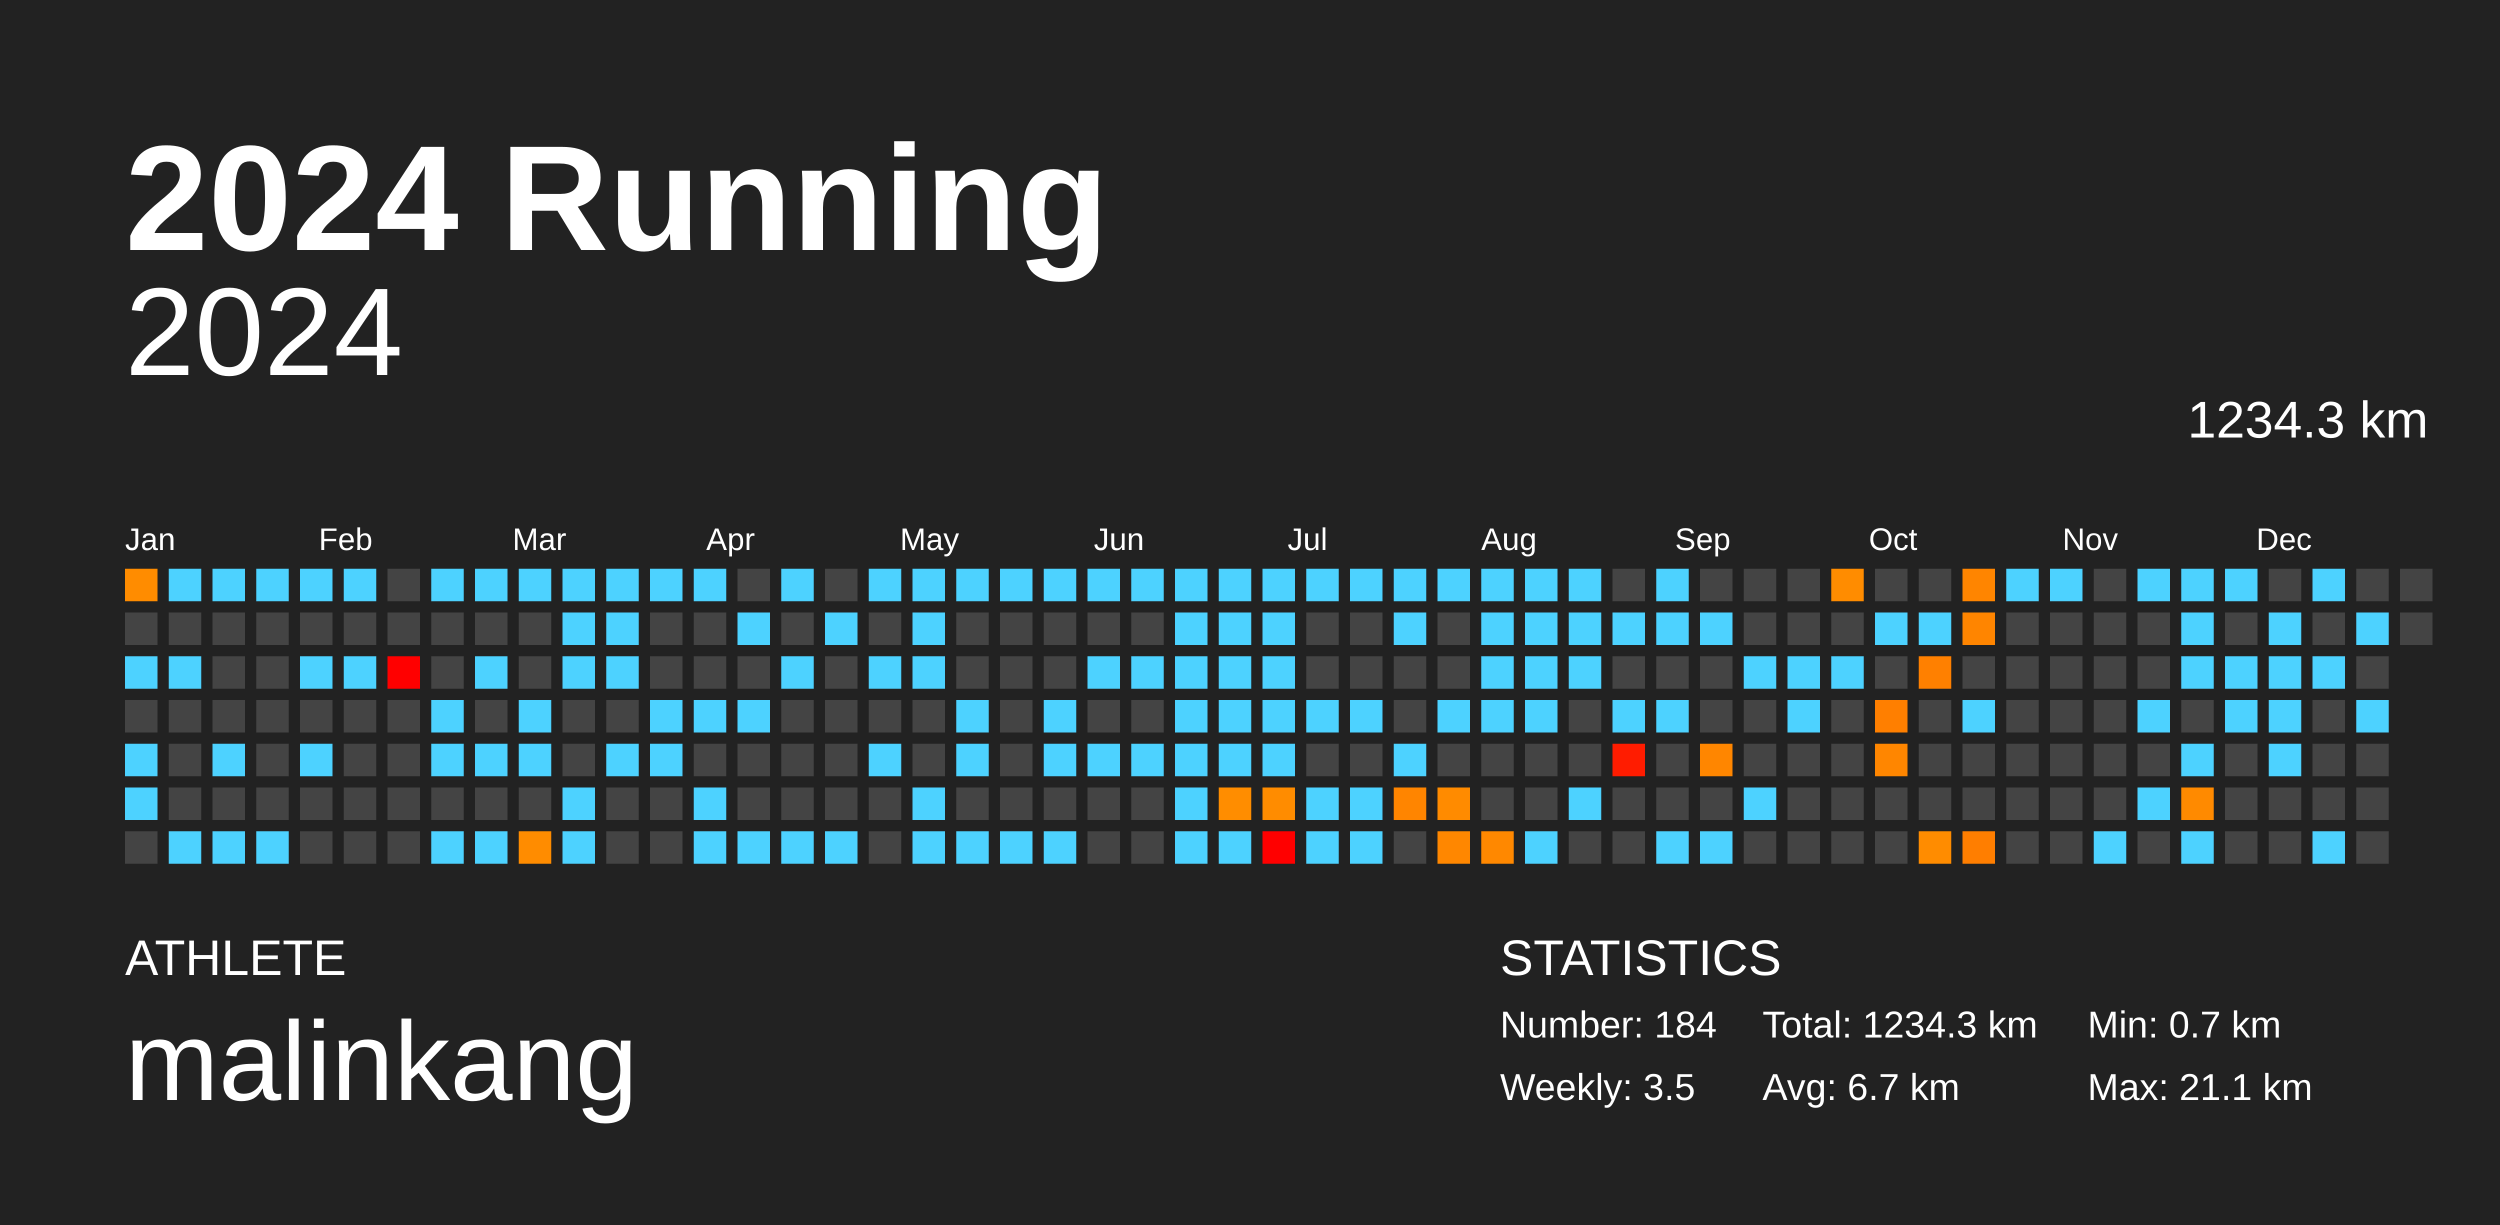
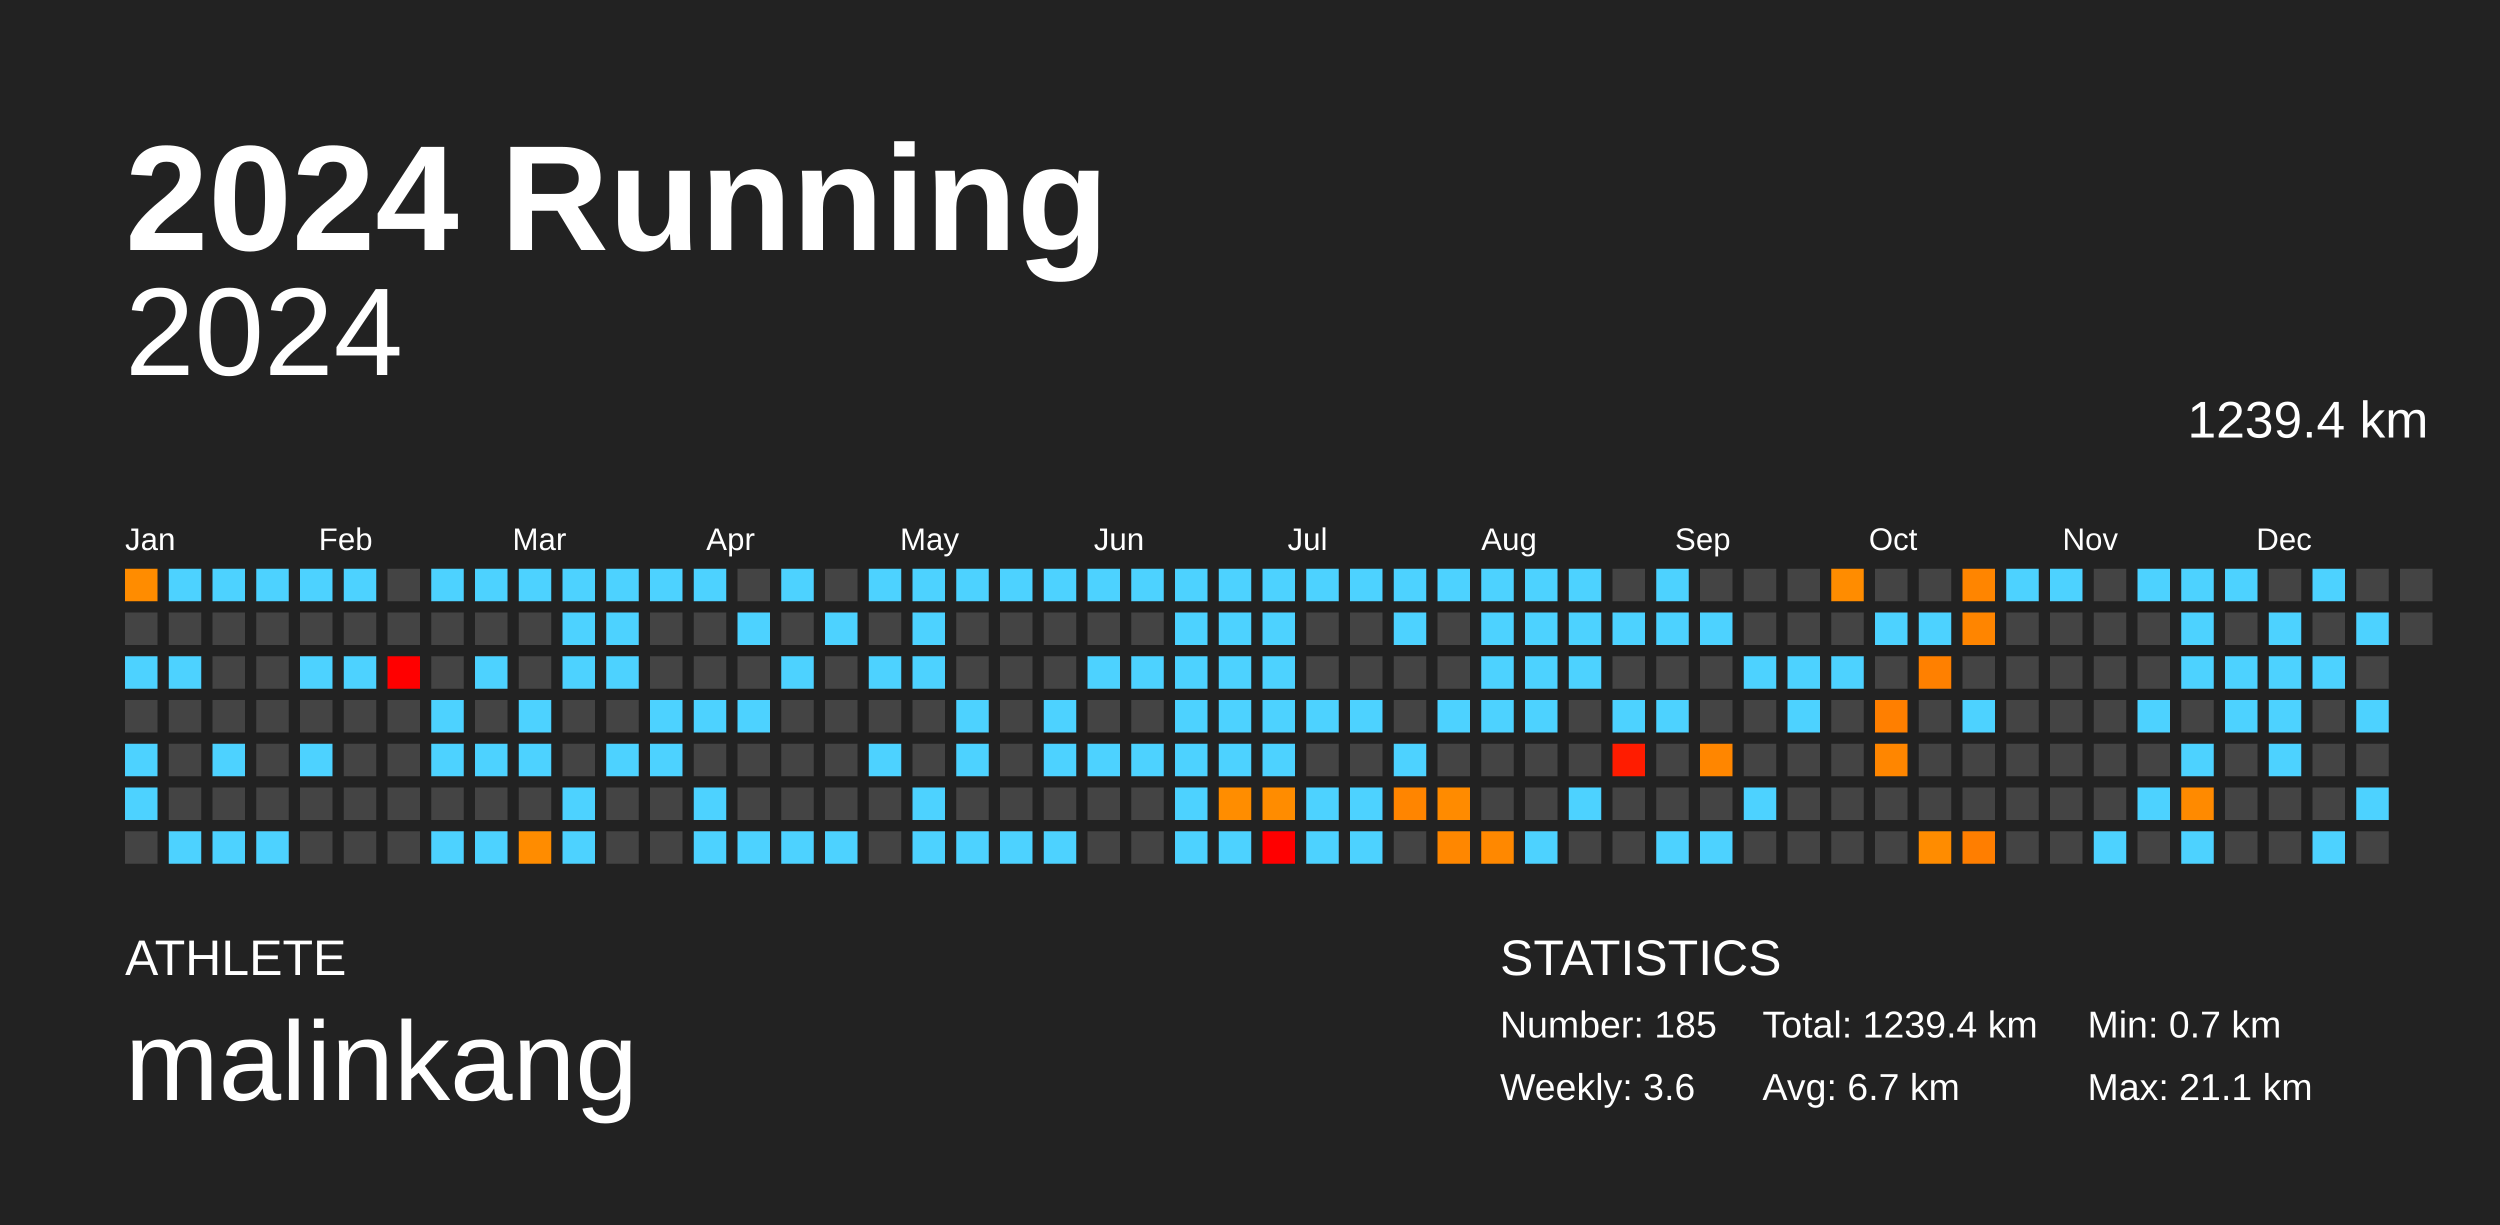
<svg xmlns="http://www.w3.org/2000/svg" baseProfile="full" height="98mm" version="1.1" viewBox="0,0,200,98" width="200mm">
  <defs />
  <rect fill="#222222" height="98" width="200" x="0" y="0" />
  <text fill="#FFFFFF" style="font-size:12px; font-family:Arial; font-weight:bold;" x="10" y="20">2024 Running</text>
  <text fill="#FFFFFF" style="font-size:4px; font-family:Arial" x="10" y="78">ATHLETE</text>
  <text fill="#FFFFFF" style="font-size:9px; font-family:Arial" x="10" y="88">malinkang</text>
  <text fill="#FFFFFF" style="font-size:4px; font-family:Arial" x="120" y="78">STATISTICS</text>
-   <text fill="#FFFFFF" style="font-size:3px; font-family:Arial" x="120" y="83">Number: 184</text>
-   <text fill="#FFFFFF" style="font-size:3px; font-family:Arial" x="120" y="88">Weekly: 3.5</text>
-   <text fill="#FFFFFF" style="font-size:3px; font-family:Arial" x="141" y="83">Total: 1234.3 km</text>
+   <text fill="#FFFFFF" style="font-size:3px; font-family:Arial" x="120" y="83">Number: 185</text>
+   <text fill="#FFFFFF" style="font-size:3px; font-family:Arial" x="120" y="88">Weekly: 3.6</text>
+   <text fill="#FFFFFF" style="font-size:3px; font-family:Arial" x="141" y="83">Total: 1239.4 km</text>
  <text fill="#FFFFFF" style="font-size:3px; font-family:Arial" x="141" y="88">Avg: 6.7 km</text>
  <text fill="#FFFFFF" style="font-size:3px; font-family:Arial" x="167" y="83">Min: 0.7 km</text>
  <text fill="#FFFFFF" style="font-size:3px; font-family:Arial" x="167" y="88">Max: 21.1 km</text>
  <text alignment-baseline="hanging" fill="#FFFFFF" style="font-size:10.0px; font-family:Arial;" x="10" y="30">2024</text>
-   <text alignment-baseline="hanging" fill="#FFFFFF" style="font-size:4.125px; font-family:Arial;" x="175" y="35">1234.3 km</text>
+   <text alignment-baseline="hanging" fill="#FFFFFF" style="font-size:4.125px; font-family:Arial;" x="175" y="35">1239.4 km</text>
  <text fill="#FFFFFF" style="font-size:2.5px; font-family:Arial" x="10.0" y="44">Jan</text>
  <text fill="#FFFFFF" style="font-size:2.5px; font-family:Arial" x="25.5" y="44">Feb</text>
  <text fill="#FFFFFF" style="font-size:2.5px; font-family:Arial" x="41.0" y="44">Mar</text>
  <text fill="#FFFFFF" style="font-size:2.5px; font-family:Arial" x="56.5" y="44">Apr</text>
  <text fill="#FFFFFF" style="font-size:2.5px; font-family:Arial" x="72.0" y="44">May</text>
  <text fill="#FFFFFF" style="font-size:2.5px; font-family:Arial" x="87.5" y="44">Jun</text>
  <text fill="#FFFFFF" style="font-size:2.5px; font-family:Arial" x="103.0" y="44">Jul</text>
  <text fill="#FFFFFF" style="font-size:2.5px; font-family:Arial" x="118.5" y="44">Aug</text>
  <text fill="#FFFFFF" style="font-size:2.5px; font-family:Arial" x="134.0" y="44">Sep</text>
  <text fill="#FFFFFF" style="font-size:2.5px; font-family:Arial" x="149.5" y="44">Oct</text>
  <text fill="#FFFFFF" style="font-size:2.5px; font-family:Arial" x="165.0" y="44">Nov</text>
  <text fill="#FFFFFF" style="font-size:2.5px; font-family:Arial" x="180.5" y="44">Dec</text>
  <rect fill="#ff8c00" height="2.6" width="2.6" x="10.0" y="45.5" />
  <rect fill="#444444" height="2.6" width="2.6" x="10.0" y="49.0" />
  <rect fill="#4dd2ff" height="2.6" width="2.6" x="10.0" y="52.5" />
  <rect fill="#444444" height="2.6" width="2.6" x="10.0" y="56.0" />
  <rect fill="#4dd2ff" height="2.6" width="2.6" x="10.0" y="59.5" />
  <rect fill="#4dd2ff" height="2.6" width="2.6" x="10.0" y="63.0" />
  <rect fill="#444444" height="2.6" width="2.6" x="10.0" y="66.5" />
  <rect fill="#4dd2ff" height="2.6" width="2.6" x="13.5" y="45.5" />
  <rect fill="#444444" height="2.6" width="2.6" x="13.5" y="49.0" />
  <rect fill="#4dd2ff" height="2.6" width="2.6" x="13.5" y="52.5" />
  <rect fill="#444444" height="2.6" width="2.6" x="13.5" y="56.0" />
  <rect fill="#444444" height="2.6" width="2.6" x="13.5" y="59.5" />
  <rect fill="#444444" height="2.6" width="2.6" x="13.5" y="63.0" />
  <rect fill="#4dd2ff" height="2.6" width="2.6" x="13.5" y="66.5" />
  <rect fill="#4dd2ff" height="2.6" width="2.6" x="17.0" y="45.5" />
  <rect fill="#444444" height="2.6" width="2.6" x="17.0" y="49.0" />
  <rect fill="#444444" height="2.6" width="2.6" x="17.0" y="52.5" />
  <rect fill="#444444" height="2.6" width="2.6" x="17.0" y="56.0" />
  <rect fill="#4dd2ff" height="2.6" width="2.6" x="17.0" y="59.5" />
  <rect fill="#444444" height="2.6" width="2.6" x="17.0" y="63.0" />
  <rect fill="#4dd2ff" height="2.6" width="2.6" x="17.0" y="66.5" />
  <rect fill="#4dd2ff" height="2.6" width="2.6" x="20.5" y="45.5" />
  <rect fill="#444444" height="2.6" width="2.6" x="20.5" y="49.0" />
  <rect fill="#444444" height="2.6" width="2.6" x="20.5" y="52.5" />
  <rect fill="#444444" height="2.6" width="2.6" x="20.5" y="56.0" />
  <rect fill="#444444" height="2.6" width="2.6" x="20.5" y="59.5" />
  <rect fill="#444444" height="2.6" width="2.6" x="20.5" y="63.0" />
  <rect fill="#4dd2ff" height="2.6" width="2.6" x="20.5" y="66.5" />
  <rect fill="#4dd2ff" height="2.6" width="2.6" x="24.0" y="45.5" />
  <rect fill="#444444" height="2.6" width="2.6" x="24.0" y="49.0" />
  <rect fill="#4dd2ff" height="2.6" width="2.6" x="24.0" y="52.5" />
  <rect fill="#444444" height="2.6" width="2.6" x="24.0" y="56.0" />
  <rect fill="#4dd2ff" height="2.6" width="2.6" x="24.0" y="59.5" />
  <rect fill="#444444" height="2.6" width="2.6" x="24.0" y="63.0" />
  <rect fill="#444444" height="2.6" width="2.6" x="24.0" y="66.5" />
  <rect fill="#4dd2ff" height="2.6" width="2.6" x="27.5" y="45.5" />
  <rect fill="#444444" height="2.6" width="2.6" x="27.5" y="49.0" />
  <rect fill="#4dd2ff" height="2.6" width="2.6" x="27.5" y="52.5" />
  <rect fill="#444444" height="2.6" width="2.6" x="27.5" y="56.0" />
  <rect fill="#444444" height="2.6" width="2.6" x="27.5" y="59.5" />
  <rect fill="#444444" height="2.6" width="2.6" x="27.5" y="63.0" />
  <rect fill="#444444" height="2.6" width="2.6" x="27.5" y="66.5" />
  <rect fill="#444444" height="2.6" width="2.6" x="31.0" y="45.5" />
  <rect fill="#444444" height="2.6" width="2.6" x="31.0" y="49.0" />
  <rect fill="red" height="2.6" width="2.6" x="31.0" y="52.5" />
  <rect fill="#444444" height="2.6" width="2.6" x="31.0" y="56.0" />
  <rect fill="#444444" height="2.6" width="2.6" x="31.0" y="59.5" />
  <rect fill="#444444" height="2.6" width="2.6" x="31.0" y="63.0" />
  <rect fill="#444444" height="2.6" width="2.6" x="31.0" y="66.5" />
  <rect fill="#4dd2ff" height="2.6" width="2.6" x="34.5" y="45.5" />
  <rect fill="#444444" height="2.6" width="2.6" x="34.5" y="49.0" />
  <rect fill="#444444" height="2.6" width="2.6" x="34.5" y="52.5" />
  <rect fill="#4dd2ff" height="2.6" width="2.6" x="34.5" y="56.0" />
  <rect fill="#4dd2ff" height="2.6" width="2.6" x="34.5" y="59.5" />
  <rect fill="#444444" height="2.6" width="2.6" x="34.5" y="63.0" />
  <rect fill="#4dd2ff" height="2.6" width="2.6" x="34.5" y="66.5" />
  <rect fill="#4dd2ff" height="2.6" width="2.6" x="38.0" y="45.5" />
  <rect fill="#444444" height="2.6" width="2.6" x="38.0" y="49.0" />
  <rect fill="#4dd2ff" height="2.6" width="2.6" x="38.0" y="52.5" />
  <rect fill="#444444" height="2.6" width="2.6" x="38.0" y="56.0" />
  <rect fill="#4dd2ff" height="2.6" width="2.6" x="38.0" y="59.5" />
  <rect fill="#444444" height="2.6" width="2.6" x="38.0" y="63.0" />
  <rect fill="#4dd2ff" height="2.6" width="2.6" x="38.0" y="66.5" />
  <rect fill="#4dd2ff" height="2.6" width="2.6" x="41.5" y="45.5" />
  <rect fill="#444444" height="2.6" width="2.6" x="41.5" y="49.0" />
  <rect fill="#444444" height="2.6" width="2.6" x="41.5" y="52.5" />
  <rect fill="#4dd2ff" height="2.6" width="2.6" x="41.5" y="56.0" />
  <rect fill="#4dd2ff" height="2.6" width="2.6" x="41.5" y="59.5" />
  <rect fill="#444444" height="2.6" width="2.6" x="41.5" y="63.0" />
  <rect fill="#ff8c00" height="2.6" width="2.6" x="41.5" y="66.5" />
  <rect fill="#4dd2ff" height="2.6" width="2.6" x="45.0" y="45.5" />
  <rect fill="#4dd2ff" height="2.6" width="2.6" x="45.0" y="49.0" />
  <rect fill="#4dd2ff" height="2.6" width="2.6" x="45.0" y="52.5" />
  <rect fill="#444444" height="2.6" width="2.6" x="45.0" y="56.0" />
  <rect fill="#444444" height="2.6" width="2.6" x="45.0" y="59.5" />
  <rect fill="#4dd2ff" height="2.6" width="2.6" x="45.0" y="63.0" />
  <rect fill="#4dd2ff" height="2.6" width="2.6" x="45.0" y="66.5" />
  <rect fill="#4dd2ff" height="2.6" width="2.6" x="48.5" y="45.5" />
  <rect fill="#4dd2ff" height="2.6" width="2.6" x="48.5" y="49.0" />
  <rect fill="#4dd2ff" height="2.6" width="2.6" x="48.5" y="52.5" />
  <rect fill="#444444" height="2.6" width="2.6" x="48.5" y="56.0" />
  <rect fill="#4dd2ff" height="2.6" width="2.6" x="48.5" y="59.5" />
  <rect fill="#444444" height="2.6" width="2.6" x="48.5" y="63.0" />
  <rect fill="#444444" height="2.6" width="2.6" x="48.5" y="66.5" />
  <rect fill="#4dd2ff" height="2.6" width="2.6" x="52.0" y="45.5" />
  <rect fill="#444444" height="2.6" width="2.6" x="52.0" y="49.0" />
  <rect fill="#444444" height="2.6" width="2.6" x="52.0" y="52.5" />
  <rect fill="#4dd2ff" height="2.6" width="2.6" x="52.0" y="56.0" />
  <rect fill="#4dd2ff" height="2.6" width="2.6" x="52.0" y="59.5" />
  <rect fill="#444444" height="2.6" width="2.6" x="52.0" y="63.0" />
  <rect fill="#444444" height="2.6" width="2.6" x="52.0" y="66.5" />
  <rect fill="#4dd2ff" height="2.6" width="2.6" x="55.5" y="45.5" />
  <rect fill="#444444" height="2.6" width="2.6" x="55.5" y="49.0" />
  <rect fill="#444444" height="2.6" width="2.6" x="55.5" y="52.5" />
  <rect fill="#4dd2ff" height="2.6" width="2.6" x="55.5" y="56.0" />
  <rect fill="#444444" height="2.6" width="2.6" x="55.5" y="59.5" />
  <rect fill="#4dd2ff" height="2.6" width="2.6" x="55.5" y="63.0" />
  <rect fill="#4dd2ff" height="2.6" width="2.6" x="55.5" y="66.5" />
  <rect fill="#444444" height="2.6" width="2.6" x="59.0" y="45.5" />
  <rect fill="#4dd2ff" height="2.6" width="2.6" x="59.0" y="49.0" />
  <rect fill="#444444" height="2.6" width="2.6" x="59.0" y="52.5" />
  <rect fill="#4dd2ff" height="2.6" width="2.6" x="59.0" y="56.0" />
  <rect fill="#444444" height="2.6" width="2.6" x="59.0" y="59.5" />
  <rect fill="#444444" height="2.6" width="2.6" x="59.0" y="63.0" />
  <rect fill="#4dd2ff" height="2.6" width="2.6" x="59.0" y="66.5" />
  <rect fill="#4dd2ff" height="2.6" width="2.6" x="62.5" y="45.5" />
  <rect fill="#444444" height="2.6" width="2.6" x="62.5" y="49.0" />
  <rect fill="#4dd2ff" height="2.6" width="2.6" x="62.5" y="52.5" />
  <rect fill="#444444" height="2.6" width="2.6" x="62.5" y="56.0" />
  <rect fill="#444444" height="2.6" width="2.6" x="62.5" y="59.5" />
  <rect fill="#444444" height="2.6" width="2.6" x="62.5" y="63.0" />
  <rect fill="#4dd2ff" height="2.6" width="2.6" x="62.5" y="66.5" />
  <rect fill="#444444" height="2.6" width="2.6" x="66.0" y="45.5" />
  <rect fill="#4dd2ff" height="2.6" width="2.6" x="66.0" y="49.0" />
  <rect fill="#444444" height="2.6" width="2.6" x="66.0" y="52.5" />
  <rect fill="#444444" height="2.6" width="2.6" x="66.0" y="56.0" />
  <rect fill="#444444" height="2.6" width="2.6" x="66.0" y="59.5" />
  <rect fill="#444444" height="2.6" width="2.6" x="66.0" y="63.0" />
  <rect fill="#4dd2ff" height="2.6" width="2.6" x="66.0" y="66.5" />
  <rect fill="#4dd2ff" height="2.6" width="2.6" x="69.5" y="45.5" />
  <rect fill="#444444" height="2.6" width="2.6" x="69.5" y="49.0" />
  <rect fill="#4dd2ff" height="2.6" width="2.6" x="69.5" y="52.5" />
  <rect fill="#444444" height="2.6" width="2.6" x="69.5" y="56.0" />
  <rect fill="#4dd2ff" height="2.6" width="2.6" x="69.5" y="59.5" />
  <rect fill="#444444" height="2.6" width="2.6" x="69.5" y="63.0" />
  <rect fill="#444444" height="2.6" width="2.6" x="69.5" y="66.5" />
  <rect fill="#4dd2ff" height="2.6" width="2.6" x="73.0" y="45.5" />
  <rect fill="#4dd2ff" height="2.6" width="2.6" x="73.0" y="49.0" />
  <rect fill="#4dd2ff" height="2.6" width="2.6" x="73.0" y="52.5" />
  <rect fill="#444444" height="2.6" width="2.6" x="73.0" y="56.0" />
  <rect fill="#444444" height="2.6" width="2.6" x="73.0" y="59.5" />
  <rect fill="#4dd2ff" height="2.6" width="2.6" x="73.0" y="63.0" />
  <rect fill="#4dd2ff" height="2.6" width="2.6" x="73.0" y="66.5" />
  <rect fill="#4dd2ff" height="2.6" width="2.6" x="76.5" y="45.5" />
  <rect fill="#444444" height="2.6" width="2.6" x="76.5" y="49.0" />
  <rect fill="#444444" height="2.6" width="2.6" x="76.5" y="52.5" />
  <rect fill="#4dd2ff" height="2.6" width="2.6" x="76.5" y="56.0" />
  <rect fill="#4dd2ff" height="2.6" width="2.6" x="76.5" y="59.5" />
  <rect fill="#444444" height="2.6" width="2.6" x="76.5" y="63.0" />
  <rect fill="#4dd2ff" height="2.6" width="2.6" x="76.5" y="66.5" />
  <rect fill="#4dd2ff" height="2.6" width="2.6" x="80.0" y="45.5" />
  <rect fill="#444444" height="2.6" width="2.6" x="80.0" y="49.0" />
  <rect fill="#444444" height="2.6" width="2.6" x="80.0" y="52.5" />
  <rect fill="#444444" height="2.6" width="2.6" x="80.0" y="56.0" />
  <rect fill="#444444" height="2.6" width="2.6" x="80.0" y="59.5" />
  <rect fill="#444444" height="2.6" width="2.6" x="80.0" y="63.0" />
  <rect fill="#4dd2ff" height="2.6" width="2.6" x="80.0" y="66.5" />
  <rect fill="#4dd2ff" height="2.6" width="2.6" x="83.5" y="45.5" />
  <rect fill="#444444" height="2.6" width="2.6" x="83.5" y="49.0" />
  <rect fill="#444444" height="2.6" width="2.6" x="83.5" y="52.5" />
  <rect fill="#4dd2ff" height="2.6" width="2.6" x="83.5" y="56.0" />
  <rect fill="#4dd2ff" height="2.6" width="2.6" x="83.5" y="59.5" />
  <rect fill="#444444" height="2.6" width="2.6" x="83.5" y="63.0" />
  <rect fill="#4dd2ff" height="2.6" width="2.6" x="83.5" y="66.5" />
  <rect fill="#4dd2ff" height="2.6" width="2.6" x="87.0" y="45.5" />
  <rect fill="#444444" height="2.6" width="2.6" x="87.0" y="49.0" />
  <rect fill="#4dd2ff" height="2.6" width="2.6" x="87.0" y="52.5" />
  <rect fill="#444444" height="2.6" width="2.6" x="87.0" y="56.0" />
  <rect fill="#4dd2ff" height="2.6" width="2.6" x="87.0" y="59.5" />
  <rect fill="#444444" height="2.6" width="2.6" x="87.0" y="63.0" />
  <rect fill="#444444" height="2.6" width="2.6" x="87.0" y="66.5" />
  <rect fill="#4dd2ff" height="2.6" width="2.6" x="90.5" y="45.5" />
  <rect fill="#444444" height="2.6" width="2.6" x="90.5" y="49.0" />
  <rect fill="#4dd2ff" height="2.6" width="2.6" x="90.5" y="52.5" />
  <rect fill="#444444" height="2.6" width="2.6" x="90.5" y="56.0" />
  <rect fill="#4dd2ff" height="2.6" width="2.6" x="90.5" y="59.5" />
  <rect fill="#444444" height="2.6" width="2.6" x="90.5" y="63.0" />
  <rect fill="#444444" height="2.6" width="2.6" x="90.5" y="66.5" />
  <rect fill="#4dd2ff" height="2.6" width="2.6" x="94.0" y="45.5" />
  <rect fill="#4dd2ff" height="2.6" width="2.6" x="94.0" y="49.0" />
  <rect fill="#4dd2ff" height="2.6" width="2.6" x="94.0" y="52.5" />
  <rect fill="#4dd2ff" height="2.6" width="2.6" x="94.0" y="56.0" />
  <rect fill="#4dd2ff" height="2.6" width="2.6" x="94.0" y="59.5" />
  <rect fill="#4dd2ff" height="2.6" width="2.6" x="94.0" y="63.0" />
  <rect fill="#4dd2ff" height="2.6" width="2.6" x="94.0" y="66.5" />
  <rect fill="#4dd2ff" height="2.6" width="2.6" x="97.5" y="45.5" />
  <rect fill="#4dd2ff" height="2.6" width="2.6" x="97.5" y="49.0" />
  <rect fill="#4dd2ff" height="2.6" width="2.6" x="97.5" y="52.5" />
  <rect fill="#4dd2ff" height="2.6" width="2.6" x="97.5" y="56.0" />
  <rect fill="#4dd2ff" height="2.6" width="2.6" x="97.5" y="59.5" />
  <rect fill="#ff8d00" height="2.6" width="2.6" x="97.5" y="63.0" />
  <rect fill="#4dd2ff" height="2.6" width="2.6" x="97.5" y="66.5" />
  <rect fill="#4dd2ff" height="2.6" width="2.6" x="101.0" y="45.5" />
  <rect fill="#4dd2ff" height="2.6" width="2.6" x="101.0" y="49.0" />
  <rect fill="#4dd2ff" height="2.6" width="2.6" x="101.0" y="52.5" />
  <rect fill="#4dd2ff" height="2.6" width="2.6" x="101.0" y="56.0" />
  <rect fill="#4dd2ff" height="2.6" width="2.6" x="101.0" y="59.5" />
  <rect fill="#ff8c00" height="2.6" width="2.6" x="101.0" y="63.0" />
  <rect fill="red" height="2.6" width="2.6" x="101.0" y="66.5" />
  <rect fill="#4dd2ff" height="2.6" width="2.6" x="104.5" y="45.5" />
  <rect fill="#444444" height="2.6" width="2.6" x="104.5" y="49.0" />
  <rect fill="#444444" height="2.6" width="2.6" x="104.5" y="52.5" />
  <rect fill="#4dd2ff" height="2.6" width="2.6" x="104.5" y="56.0" />
  <rect fill="#444444" height="2.6" width="2.6" x="104.5" y="59.5" />
  <rect fill="#4dd2ff" height="2.6" width="2.6" x="104.5" y="63.0" />
  <rect fill="#4dd2ff" height="2.6" width="2.6" x="104.5" y="66.5" />
  <rect fill="#4dd2ff" height="2.6" width="2.6" x="108.0" y="45.5" />
  <rect fill="#444444" height="2.6" width="2.6" x="108.0" y="49.0" />
  <rect fill="#444444" height="2.6" width="2.6" x="108.0" y="52.5" />
  <rect fill="#4dd2ff" height="2.6" width="2.6" x="108.0" y="56.0" />
  <rect fill="#444444" height="2.6" width="2.6" x="108.0" y="59.5" />
  <rect fill="#4dd2ff" height="2.6" width="2.6" x="108.0" y="63.0" />
  <rect fill="#4dd2ff" height="2.6" width="2.6" x="108.0" y="66.5" />
  <rect fill="#4dd2ff" height="2.6" width="2.6" x="111.5" y="45.5" />
  <rect fill="#4dd2ff" height="2.6" width="2.6" x="111.5" y="49.0" />
  <rect fill="#444444" height="2.6" width="2.6" x="111.5" y="52.5" />
  <rect fill="#444444" height="2.6" width="2.6" x="111.5" y="56.0" />
  <rect fill="#4dd2ff" height="2.6" width="2.6" x="111.5" y="59.5" />
  <rect fill="#ff8500" height="2.6" width="2.6" x="111.5" y="63.0" />
  <rect fill="#444444" height="2.6" width="2.6" x="111.5" y="66.5" />
  <rect fill="#4dd2ff" height="2.6" width="2.6" x="115.0" y="45.5" />
  <rect fill="#444444" height="2.6" width="2.6" x="115.0" y="49.0" />
  <rect fill="#444444" height="2.6" width="2.6" x="115.0" y="52.5" />
  <rect fill="#4dd2ff" height="2.6" width="2.6" x="115.0" y="56.0" />
  <rect fill="#444444" height="2.6" width="2.6" x="115.0" y="59.5" />
  <rect fill="#ff8b00" height="2.6" width="2.6" x="115.0" y="63.0" />
  <rect fill="#ff8700" height="2.6" width="2.6" x="115.0" y="66.5" />
  <rect fill="#4dd2ff" height="2.6" width="2.6" x="118.5" y="45.5" />
  <rect fill="#4dd2ff" height="2.6" width="2.6" x="118.5" y="49.0" />
  <rect fill="#4dd2ff" height="2.6" width="2.6" x="118.5" y="52.5" />
  <rect fill="#4dd2ff" height="2.6" width="2.6" x="118.5" y="56.0" />
  <rect fill="#444444" height="2.6" width="2.6" x="118.5" y="59.5" />
  <rect fill="#444444" height="2.6" width="2.6" x="118.5" y="63.0" />
  <rect fill="#ff8800" height="2.6" width="2.6" x="118.5" y="66.5" />
  <rect fill="#4dd2ff" height="2.6" width="2.6" x="122.0" y="45.5" />
  <rect fill="#4dd2ff" height="2.6" width="2.6" x="122.0" y="49.0" />
  <rect fill="#4dd2ff" height="2.6" width="2.6" x="122.0" y="52.5" />
  <rect fill="#4dd2ff" height="2.6" width="2.6" x="122.0" y="56.0" />
  <rect fill="#444444" height="2.6" width="2.6" x="122.0" y="59.5" />
  <rect fill="#444444" height="2.6" width="2.6" x="122.0" y="63.0" />
  <rect fill="#4dd2ff" height="2.6" width="2.6" x="122.0" y="66.5" />
  <rect fill="#4dd2ff" height="2.6" width="2.6" x="125.5" y="45.5" />
  <rect fill="#4dd2ff" height="2.6" width="2.6" x="125.5" y="49.0" />
  <rect fill="#4dd2ff" height="2.6" width="2.6" x="125.5" y="52.5" />
  <rect fill="#444444" height="2.6" width="2.6" x="125.5" y="56.0" />
  <rect fill="#444444" height="2.6" width="2.6" x="125.5" y="59.5" />
  <rect fill="#4dd2ff" height="2.6" width="2.6" x="125.5" y="63.0" />
  <rect fill="#444444" height="2.6" width="2.6" x="125.5" y="66.5" />
  <rect fill="#444444" height="2.6" width="2.6" x="129.0" y="45.5" />
  <rect fill="#4dd2ff" height="2.6" width="2.6" x="129.0" y="49.0" />
  <rect fill="#444444" height="2.6" width="2.6" x="129.0" y="52.5" />
  <rect fill="#4dd2ff" height="2.6" width="2.6" x="129.0" y="56.0" />
  <rect fill="#ff1c00" height="2.6" width="2.6" x="129.0" y="59.5" />
  <rect fill="#444444" height="2.6" width="2.6" x="129.0" y="63.0" />
  <rect fill="#444444" height="2.6" width="2.6" x="129.0" y="66.5" />
  <rect fill="#4dd2ff" height="2.6" width="2.6" x="132.5" y="45.5" />
  <rect fill="#4dd2ff" height="2.6" width="2.6" x="132.5" y="49.0" />
  <rect fill="#444444" height="2.6" width="2.6" x="132.5" y="52.5" />
  <rect fill="#4dd2ff" height="2.6" width="2.6" x="132.5" y="56.0" />
  <rect fill="#444444" height="2.6" width="2.6" x="132.5" y="59.5" />
  <rect fill="#444444" height="2.6" width="2.6" x="132.5" y="63.0" />
  <rect fill="#4dd2ff" height="2.6" width="2.6" x="132.5" y="66.5" />
  <rect fill="#444444" height="2.6" width="2.6" x="136.0" y="45.5" />
  <rect fill="#4dd2ff" height="2.6" width="2.6" x="136.0" y="49.0" />
  <rect fill="#444444" height="2.6" width="2.6" x="136.0" y="52.5" />
  <rect fill="#444444" height="2.6" width="2.6" x="136.0" y="56.0" />
  <rect fill="#ff8600" height="2.6" width="2.6" x="136.0" y="59.5" />
  <rect fill="#444444" height="2.6" width="2.6" x="136.0" y="63.0" />
  <rect fill="#4dd2ff" height="2.6" width="2.6" x="136.0" y="66.5" />
  <rect fill="#444444" height="2.6" width="2.6" x="139.5" y="45.5" />
  <rect fill="#444444" height="2.6" width="2.6" x="139.5" y="49.0" />
  <rect fill="#4dd2ff" height="2.6" width="2.6" x="139.5" y="52.5" />
  <rect fill="#444444" height="2.6" width="2.6" x="139.5" y="56.0" />
  <rect fill="#444444" height="2.6" width="2.6" x="139.5" y="59.5" />
  <rect fill="#4dd2ff" height="2.6" width="2.6" x="139.5" y="63.0" />
  <rect fill="#444444" height="2.6" width="2.6" x="139.5" y="66.5" />
  <rect fill="#444444" height="2.6" width="2.6" x="143.0" y="45.5" />
  <rect fill="#444444" height="2.6" width="2.6" x="143.0" y="49.0" />
  <rect fill="#4dd2ff" height="2.6" width="2.6" x="143.0" y="52.5" />
  <rect fill="#4dd2ff" height="2.6" width="2.6" x="143.0" y="56.0" />
  <rect fill="#444444" height="2.6" width="2.6" x="143.0" y="59.5" />
  <rect fill="#444444" height="2.6" width="2.6" x="143.0" y="63.0" />
  <rect fill="#444444" height="2.6" width="2.6" x="143.0" y="66.5" />
  <rect fill="#ff8c00" height="2.6" width="2.6" x="146.5" y="45.5" />
  <rect fill="#444444" height="2.6" width="2.6" x="146.5" y="49.0" />
  <rect fill="#4dd2ff" height="2.6" width="2.6" x="146.5" y="52.5" />
  <rect fill="#444444" height="2.6" width="2.6" x="146.5" y="56.0" />
  <rect fill="#444444" height="2.6" width="2.6" x="146.5" y="59.5" />
  <rect fill="#444444" height="2.6" width="2.6" x="146.5" y="63.0" />
  <rect fill="#444444" height="2.6" width="2.6" x="146.5" y="66.5" />
  <rect fill="#444444" height="2.6" width="2.6" x="150.0" y="45.5" />
  <rect fill="#4dd2ff" height="2.6" width="2.6" x="150.0" y="49.0" />
  <rect fill="#444444" height="2.6" width="2.6" x="150.0" y="52.5" />
  <rect fill="#ff7f00" height="2.6" width="2.6" x="150.0" y="56.0" />
  <rect fill="#ff8600" height="2.6" width="2.6" x="150.0" y="59.5" />
  <rect fill="#444444" height="2.6" width="2.6" x="150.0" y="63.0" />
  <rect fill="#444444" height="2.6" width="2.6" x="150.0" y="66.5" />
  <rect fill="#444444" height="2.6" width="2.6" x="153.5" y="45.5" />
  <rect fill="#4dd2ff" height="2.6" width="2.6" x="153.5" y="49.0" />
  <rect fill="#ff8000" height="2.6" width="2.6" x="153.5" y="52.5" />
  <rect fill="#444444" height="2.6" width="2.6" x="153.5" y="56.0" />
  <rect fill="#444444" height="2.6" width="2.6" x="153.5" y="59.5" />
  <rect fill="#444444" height="2.6" width="2.6" x="153.5" y="63.0" />
  <rect fill="#ff8c00" height="2.6" width="2.6" x="153.5" y="66.5" />
  <rect fill="#ff8500" height="2.6" width="2.6" x="157.0" y="45.5" />
  <rect fill="#ff8500" height="2.6" width="2.6" x="157.0" y="49.0" />
  <rect fill="#444444" height="2.6" width="2.6" x="157.0" y="52.5" />
  <rect fill="#4dd2ff" height="2.6" width="2.6" x="157.0" y="56.0" />
  <rect fill="#444444" height="2.6" width="2.6" x="157.0" y="59.5" />
  <rect fill="#444444" height="2.6" width="2.6" x="157.0" y="63.0" />
  <rect fill="#ff7e00" height="2.6" width="2.6" x="157.0" y="66.5" />
  <rect fill="#4dd2ff" height="2.6" width="2.6" x="160.5" y="45.5" />
  <rect fill="#444444" height="2.6" width="2.6" x="160.5" y="49.0" />
  <rect fill="#444444" height="2.6" width="2.6" x="160.5" y="52.5" />
  <rect fill="#444444" height="2.6" width="2.6" x="160.5" y="56.0" />
  <rect fill="#444444" height="2.6" width="2.6" x="160.5" y="59.5" />
  <rect fill="#444444" height="2.6" width="2.6" x="160.5" y="63.0" />
  <rect fill="#444444" height="2.6" width="2.6" x="160.5" y="66.5" />
  <rect fill="#4dd2ff" height="2.6" width="2.6" x="164.0" y="45.5" />
  <rect fill="#444444" height="2.6" width="2.6" x="164.0" y="49.0" />
  <rect fill="#444444" height="2.6" width="2.6" x="164.0" y="52.5" />
  <rect fill="#444444" height="2.6" width="2.6" x="164.0" y="56.0" />
  <rect fill="#444444" height="2.6" width="2.6" x="164.0" y="59.5" />
  <rect fill="#444444" height="2.6" width="2.6" x="164.0" y="63.0" />
  <rect fill="#444444" height="2.6" width="2.6" x="164.0" y="66.5" />
  <rect fill="#444444" height="2.6" width="2.6" x="167.5" y="45.5" />
  <rect fill="#444444" height="2.6" width="2.6" x="167.5" y="49.0" />
  <rect fill="#444444" height="2.6" width="2.6" x="167.5" y="52.5" />
  <rect fill="#444444" height="2.6" width="2.6" x="167.5" y="56.0" />
  <rect fill="#444444" height="2.6" width="2.6" x="167.5" y="59.5" />
  <rect fill="#444444" height="2.6" width="2.6" x="167.5" y="63.0" />
  <rect fill="#4dd2ff" height="2.6" width="2.6" x="167.5" y="66.5" />
  <rect fill="#4dd2ff" height="2.6" width="2.6" x="171.0" y="45.5" />
  <rect fill="#444444" height="2.6" width="2.6" x="171.0" y="49.0" />
  <rect fill="#444444" height="2.6" width="2.6" x="171.0" y="52.5" />
  <rect fill="#4dd2ff" height="2.6" width="2.6" x="171.0" y="56.0" />
  <rect fill="#444444" height="2.6" width="2.6" x="171.0" y="59.5" />
  <rect fill="#4dd2ff" height="2.6" width="2.6" x="171.0" y="63.0" />
  <rect fill="#444444" height="2.6" width="2.6" x="171.0" y="66.5" />
  <rect fill="#4dd2ff" height="2.6" width="2.6" x="174.5" y="45.5" />
  <rect fill="#4dd2ff" height="2.6" width="2.6" x="174.5" y="49.0" />
  <rect fill="#4dd2ff" height="2.6" width="2.6" x="174.5" y="52.5" />
  <rect fill="#444444" height="2.6" width="2.6" x="174.5" y="56.0" />
  <rect fill="#4dd2ff" height="2.6" width="2.6" x="174.5" y="59.5" />
  <rect fill="#ff8a00" height="2.6" width="2.6" x="174.5" y="63.0" />
  <rect fill="#4dd2ff" height="2.6" width="2.6" x="174.5" y="66.5" />
  <rect fill="#4dd2ff" height="2.6" width="2.6" x="178.0" y="45.5" />
  <rect fill="#444444" height="2.6" width="2.6" x="178.0" y="49.0" />
  <rect fill="#4dd2ff" height="2.6" width="2.6" x="178.0" y="52.5" />
  <rect fill="#4dd2ff" height="2.6" width="2.6" x="178.0" y="56.0" />
  <rect fill="#444444" height="2.6" width="2.6" x="178.0" y="59.5" />
  <rect fill="#444444" height="2.6" width="2.6" x="178.0" y="63.0" />
  <rect fill="#444444" height="2.6" width="2.6" x="178.0" y="66.5" />
  <rect fill="#444444" height="2.6" width="2.6" x="181.5" y="45.5" />
  <rect fill="#4dd2ff" height="2.6" width="2.6" x="181.5" y="49.0" />
  <rect fill="#4dd2ff" height="2.6" width="2.6" x="181.5" y="52.5" />
  <rect fill="#4dd2ff" height="2.6" width="2.6" x="181.5" y="56.0" />
  <rect fill="#4dd2ff" height="2.6" width="2.6" x="181.5" y="59.5" />
  <rect fill="#444444" height="2.6" width="2.6" x="181.5" y="63.0" />
  <rect fill="#444444" height="2.6" width="2.6" x="181.5" y="66.5" />
  <rect fill="#4dd2ff" height="2.6" width="2.6" x="185.0" y="45.5" />
  <rect fill="#444444" height="2.6" width="2.6" x="185.0" y="49.0" />
  <rect fill="#4dd2ff" height="2.6" width="2.6" x="185.0" y="52.5" />
  <rect fill="#444444" height="2.6" width="2.6" x="185.0" y="56.0" />
  <rect fill="#444444" height="2.6" width="2.6" x="185.0" y="59.5" />
  <rect fill="#444444" height="2.6" width="2.6" x="185.0" y="63.0" />
  <rect fill="#4dd2ff" height="2.6" width="2.6" x="185.0" y="66.5" />
  <rect fill="#444444" height="2.6" width="2.6" x="188.5" y="45.5" />
  <rect fill="#4dd2ff" height="2.6" width="2.6" x="188.5" y="49.0" />
  <rect fill="#444444" height="2.6" width="2.6" x="188.5" y="52.5" />
  <rect fill="#4dd2ff" height="2.6" width="2.6" x="188.5" y="56.0" />
  <rect fill="#444444" height="2.6" width="2.6" x="188.5" y="59.5" />
-   <rect fill="#444444" height="2.6" width="2.6" x="188.5" y="63.0" />
+   <rect fill="#4dd2ff" height="2.6" width="2.6" x="188.5" y="63.0" />
  <rect fill="#444444" height="2.6" width="2.6" x="188.5" y="66.5" />
  <rect fill="#444444" height="2.6" width="2.6" x="192.0" y="45.5" />
  <rect fill="#444444" height="2.6" width="2.6" x="192.0" y="49.0" />
</svg>
